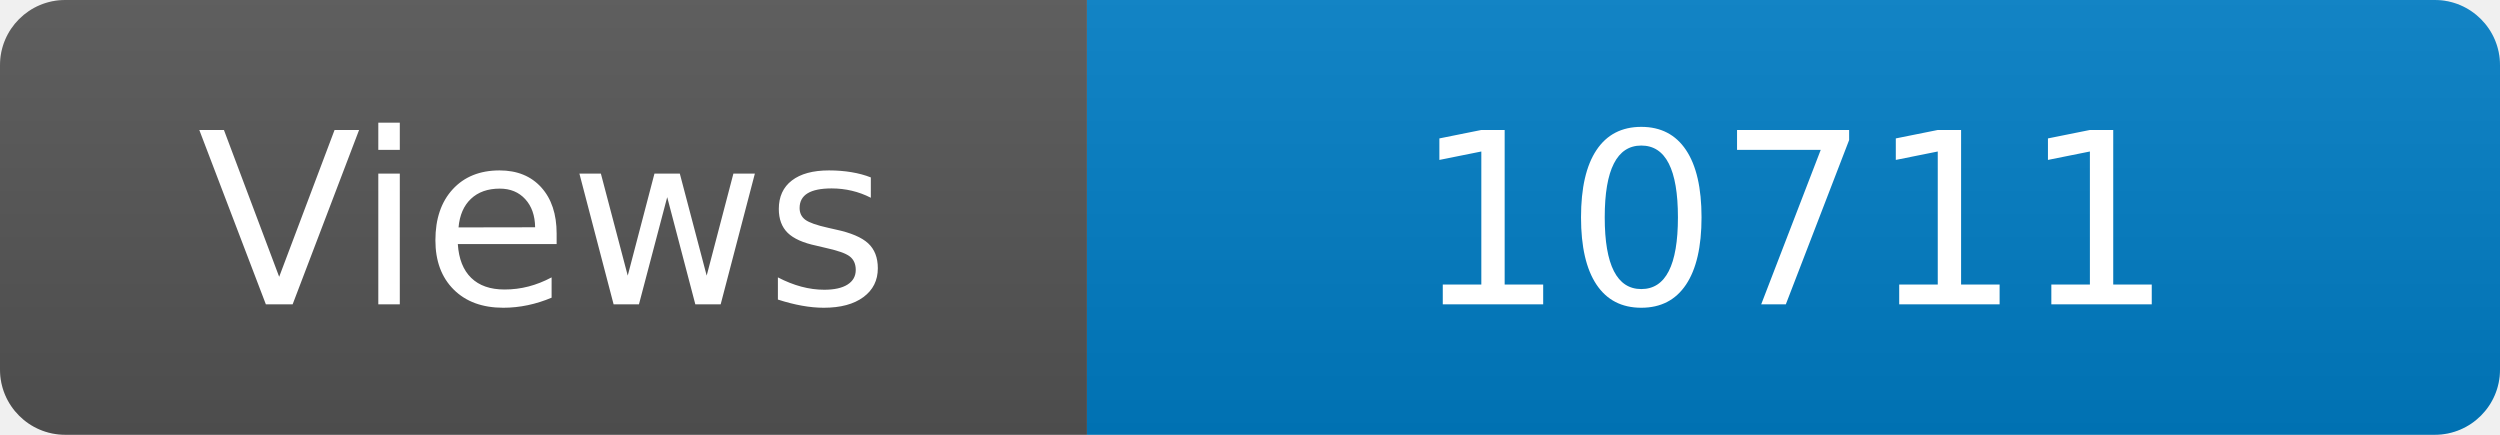
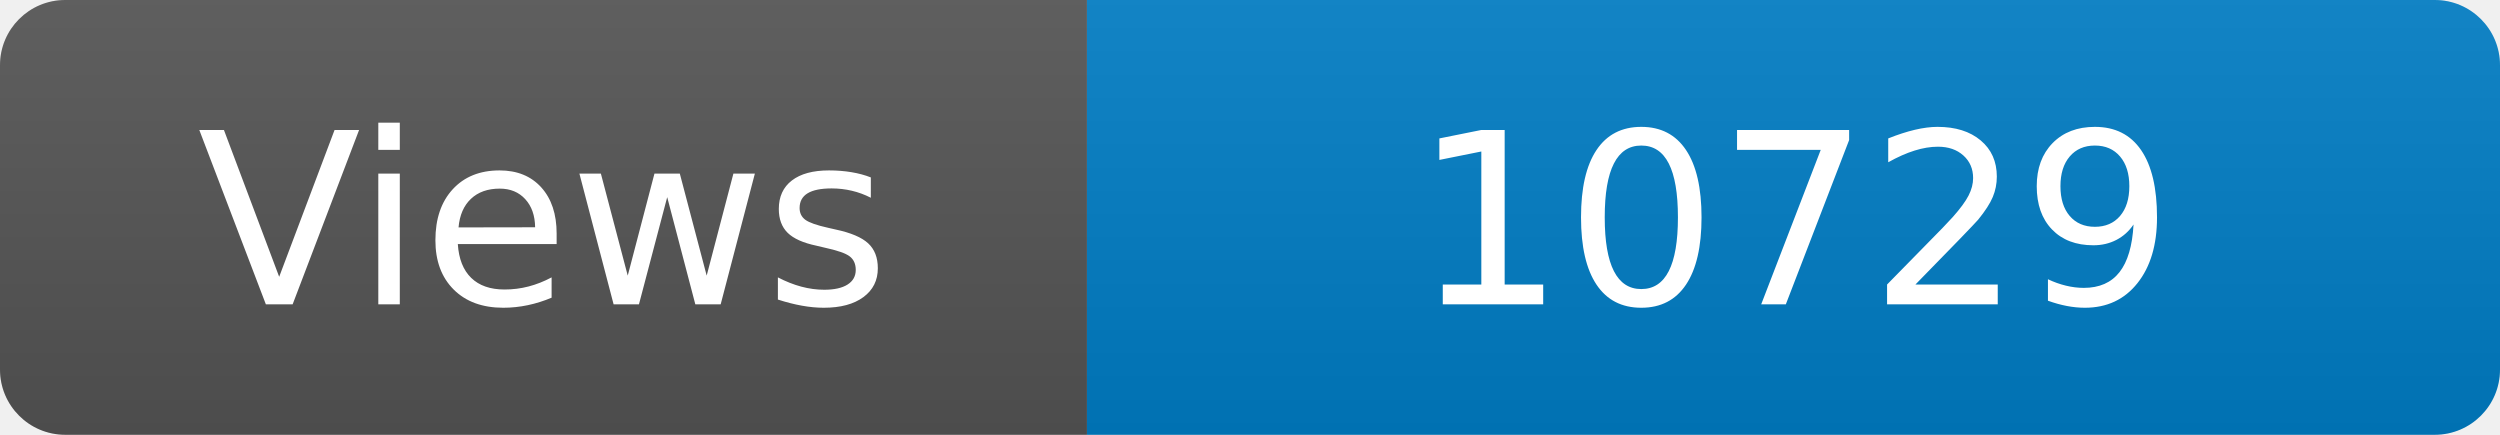
<svg xmlns="http://www.w3.org/2000/svg" width="115" height="20" role="img" aria-label="Maintained?: yes">
  <linearGradient id="s" x2="0" y2="100%">
    <stop offset="0" stop-color="#bbb" stop-opacity=".1" />
    <stop offset="1" stop-opacity=".1" />
  </linearGradient>
  <clipPath id="r">
    <rect width="115" height="20" rx="3" fill="#fff" />
  </clipPath>
  <g clip-path="url(#r)">
    <rect width="50" height="20" fill="#555" />
    <rect x="50" width="160" height="20" fill="#007ec6" />
    <rect width="115" height="20" fill="url(#s)" />
  </g>
  <g fill="#fff" text-anchor="middle" font-family="Verdana,Geneva,DejaVu Sans,sans-serif" font-size="110">
    <text x="250" y="140" transform="scale(.1)" fill="#fff">Views</text>
-     <text x="825" y="140" transform="scale(.1)" fill="#fff">10711</text>
+     <text x="825" y="140" transform="scale(.1)" fill="#fff">10729</text>
  </g>
</svg>
